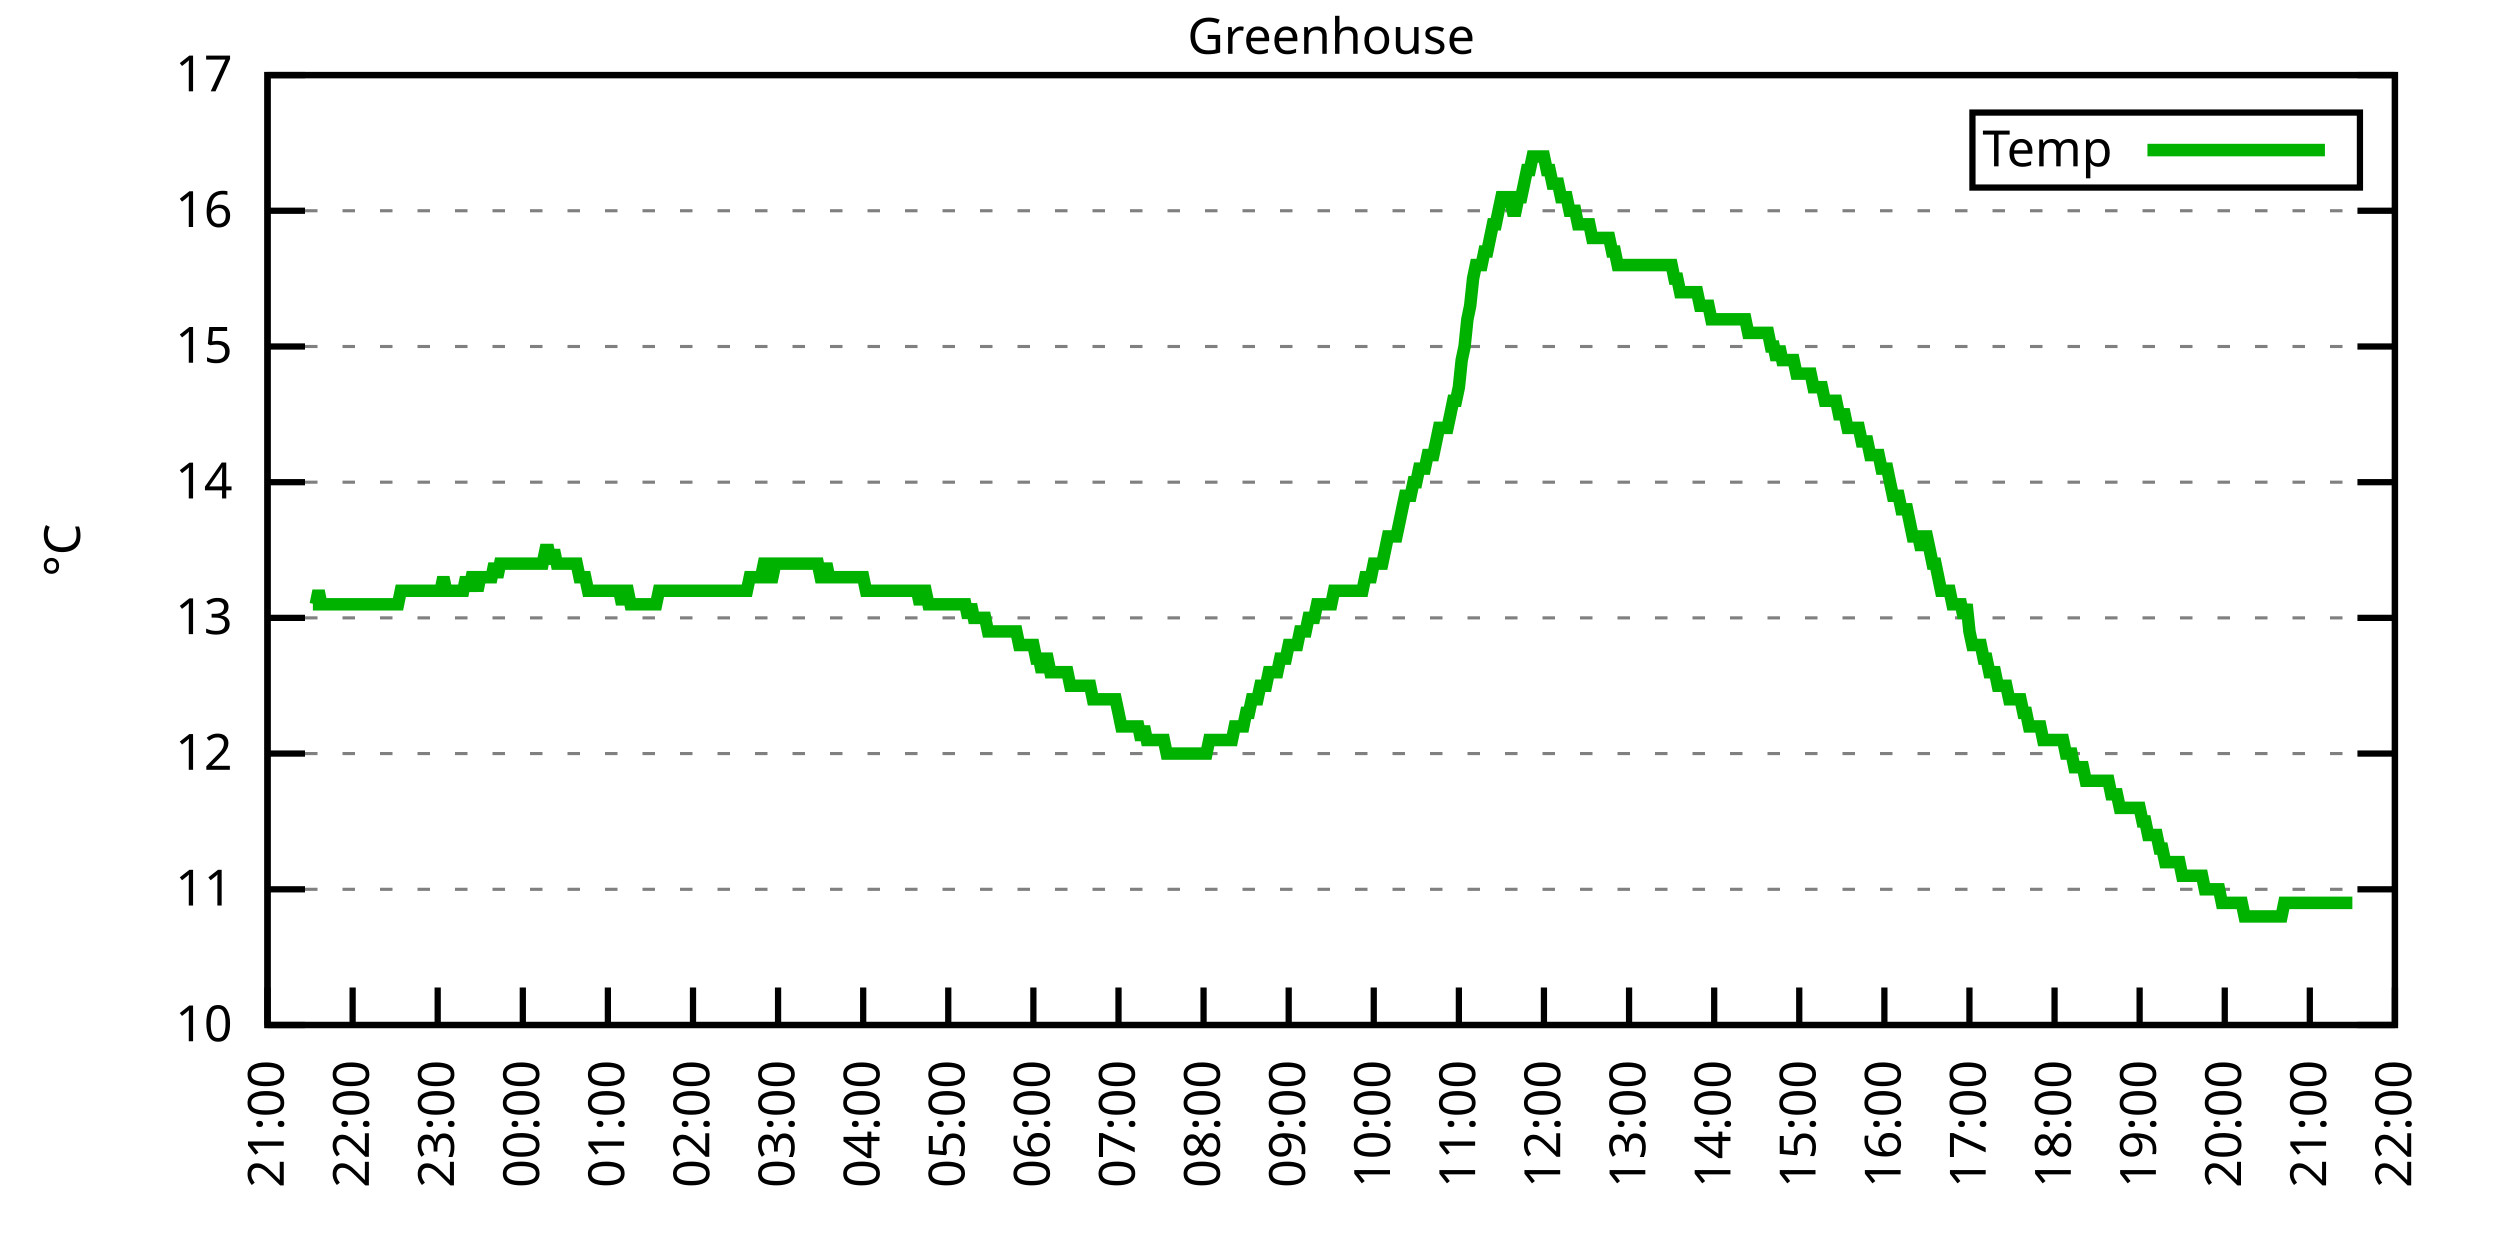
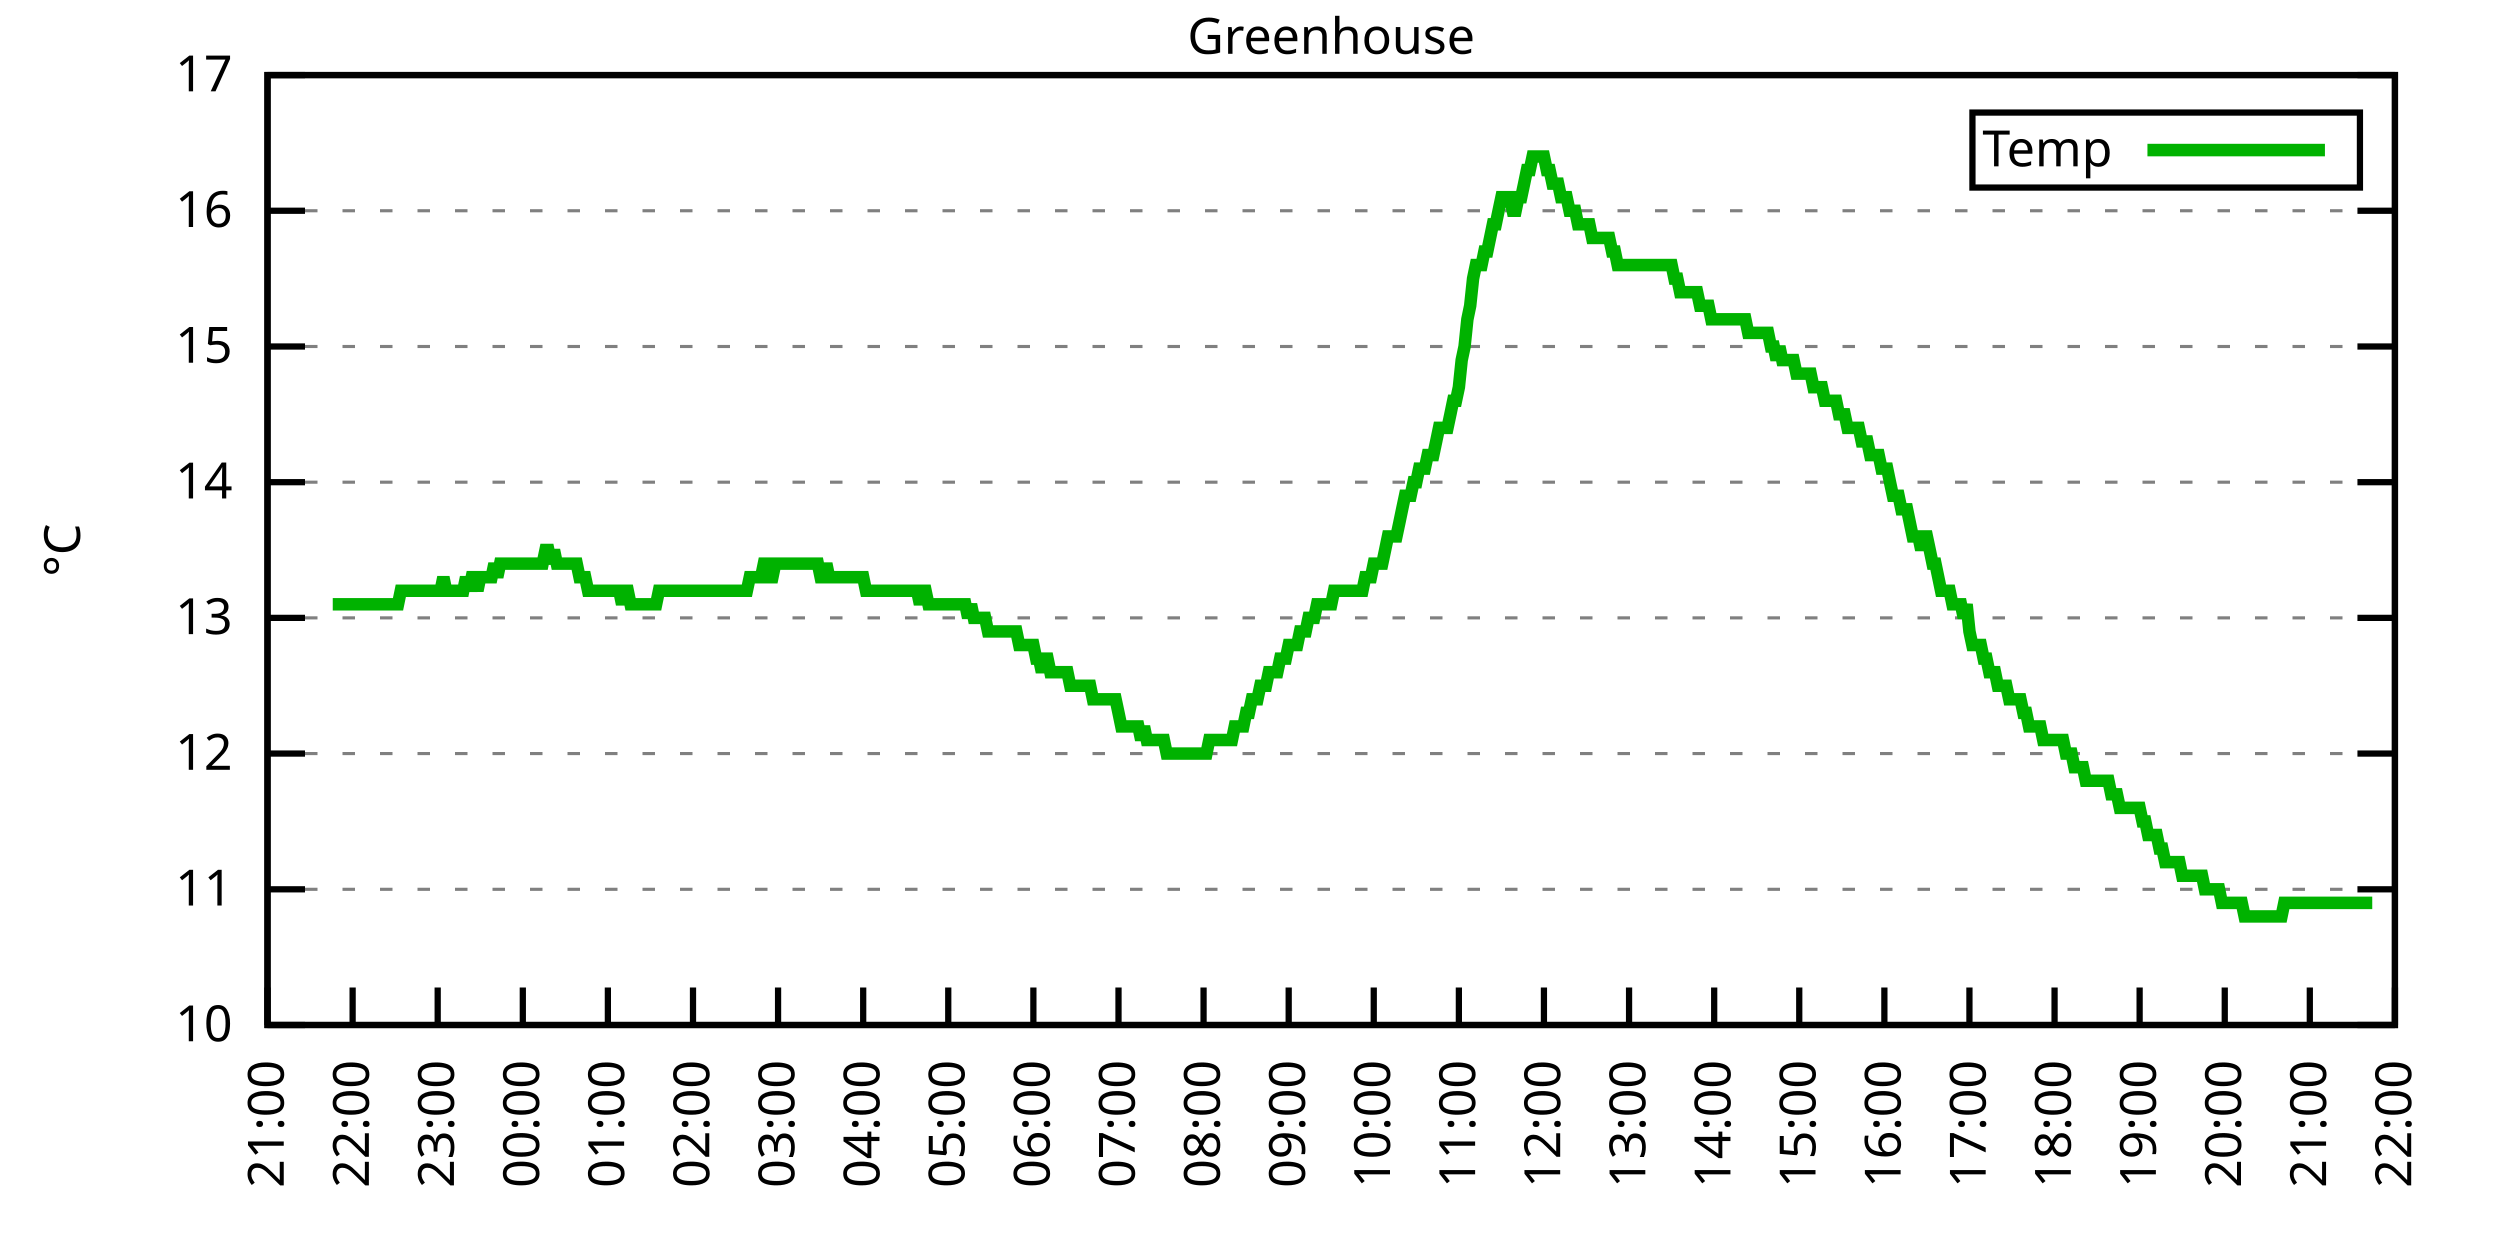
<svg xmlns="http://www.w3.org/2000/svg" xmlns:xlink="http://www.w3.org/1999/xlink" width="400" height="200" viewBox="0 0 400 200">
  <g id="gnuplot_canvas">
    <rect x="0" y="0" width="400" height="200" fill="none" />
    <defs>
      <circle id="gpDot" r="0.5" stroke-width="0.5" stroke="currentColor" />
      <path id="gpPt0" stroke-width="0.333" stroke="currentColor" d="M-1,0 h2 M0,-1 v2" />
      <path id="gpPt1" stroke-width="0.333" stroke="currentColor" d="M-1,-1 L1,1 M1,-1 L-1,1" />
      <path id="gpPt2" stroke-width="0.333" stroke="currentColor" d="M-1,0 L1,0 M0,-1 L0,1 M-1,-1 L1,1 M-1,1 L1,-1" />
      <rect id="gpPt3" stroke-width="0.333" stroke="currentColor" x="-1" y="-1" width="2" height="2" />
      <rect id="gpPt4" stroke-width="0.333" stroke="currentColor" fill="currentColor" x="-1" y="-1" width="2" height="2" />
      <circle id="gpPt5" stroke-width="0.333" stroke="currentColor" cx="0" cy="0" r="1" />
      <use xlink:href="#gpPt5" id="gpPt6" fill="currentColor" stroke="none" />
      <path id="gpPt7" stroke-width="0.333" stroke="currentColor" d="M0,-1.33 L-1.33,0.67 L1.33,0.67 z" />
      <use xlink:href="#gpPt7" id="gpPt8" fill="currentColor" stroke="none" />
      <use xlink:href="#gpPt7" id="gpPt9" stroke="currentColor" transform="rotate(180)" />
      <use xlink:href="#gpPt9" id="gpPt10" fill="currentColor" stroke="none" />
      <use xlink:href="#gpPt3" id="gpPt11" stroke="currentColor" transform="rotate(45)" />
      <use xlink:href="#gpPt11" id="gpPt12" fill="currentColor" stroke="none" />
      <path id="gpPt13" stroke-width="0.333" stroke="currentColor" d="M0,1.330 L1.265,0.411 L0.782,-1.067 L-0.782,-1.076 L-1.265,0.411 z" />
      <use xlink:href="#gpPt13" id="gpPt14" fill="currentColor" stroke="none" />
      <filter id="textbox" filterUnits="objectBoundingBox" x="0" y="0" height="1" width="1">
        <feFlood flood-color="white" flood-opacity="1" result="bgnd" />
        <feComposite in="SourceGraphic" in2="bgnd" operator="atop" />
      </filter>
      <filter id="greybox" filterUnits="objectBoundingBox" x="0" y="0" height="1" width="1">
        <feFlood flood-color="lightgrey" flood-opacity="1" result="grey" />
        <feComposite in="SourceGraphic" in2="grey" operator="atop" />
      </filter>
    </defs>
    <g fill="none" color="white" stroke="currentColor" stroke-width="1.00" stroke-linecap="butt" stroke-linejoin="miter">
</g>
    <g fill="none" color="black" stroke="currentColor" stroke-width="1.00" stroke-linecap="butt" stroke-linejoin="miter">
      <g stroke="none" shape-rendering="crispEdges">
        <polygon fill="rgb(255, 255, 255)" points="42.80,164.00 383.18,164.00 383.18,12.02 42.80,12.02 " />
      </g>
    </g>
    <g fill="none" color="black" stroke="currentColor" stroke-width="1.00" stroke-linecap="butt" stroke-linejoin="miter">
</g>
    <g fill="none" color="black" stroke="black" stroke-width="0.50" stroke-linecap="butt" stroke-linejoin="miter">
</g>
    <g fill="none" color="gray" stroke="currentColor" stroke-width="0.50" stroke-linecap="butt" stroke-linejoin="miter">
      <path stroke="gray" stroke-dasharray="2,4" class="gridline" d="M42.80,164.00 L383.19,164.00  " />
    </g>
    <g fill="none" color="gray" stroke="gray" stroke-width="1.00" stroke-linecap="butt" stroke-linejoin="miter">
</g>
    <g fill="none" color="black" stroke="currentColor" stroke-width="1.00" stroke-linecap="butt" stroke-linejoin="miter">
      <path stroke="black" d="M42.80,164.00 L48.80,164.00 M383.19,164.00 L377.19,164.00  " />
      <g transform="translate(37.20,166.60)" stroke="none" fill="black" font-family="Sans" font-size="8.00" text-anchor="end">
        <text>
          <tspan font-family="Sans"> 10</tspan>
        </text>
      </g>
    </g>
    <g fill="none" color="black" stroke="currentColor" stroke-width="1.00" stroke-linecap="butt" stroke-linejoin="miter">
</g>
    <g fill="none" color="black" stroke="black" stroke-width="0.50" stroke-linecap="butt" stroke-linejoin="miter">
</g>
    <g fill="none" color="gray" stroke="currentColor" stroke-width="0.50" stroke-linecap="butt" stroke-linejoin="miter">
      <path stroke="gray" stroke-dasharray="2,4" class="gridline" d="M42.80,142.29 L383.19,142.29  " />
    </g>
    <g fill="none" color="gray" stroke="gray" stroke-width="1.00" stroke-linecap="butt" stroke-linejoin="miter">
</g>
    <g fill="none" color="black" stroke="currentColor" stroke-width="1.00" stroke-linecap="butt" stroke-linejoin="miter">
      <path stroke="black" d="M42.80,142.29 L48.80,142.29 M383.19,142.29 L377.19,142.29  " />
      <g transform="translate(37.20,144.89)" stroke="none" fill="black" font-family="Sans" font-size="8.00" text-anchor="end">
        <text>
          <tspan font-family="Sans"> 11</tspan>
        </text>
      </g>
    </g>
    <g fill="none" color="black" stroke="currentColor" stroke-width="1.00" stroke-linecap="butt" stroke-linejoin="miter">
</g>
    <g fill="none" color="black" stroke="black" stroke-width="0.50" stroke-linecap="butt" stroke-linejoin="miter">
</g>
    <g fill="none" color="gray" stroke="currentColor" stroke-width="0.50" stroke-linecap="butt" stroke-linejoin="miter">
      <path stroke="gray" stroke-dasharray="2,4" class="gridline" d="M42.80,120.57 L383.19,120.57  " />
    </g>
    <g fill="none" color="gray" stroke="gray" stroke-width="1.00" stroke-linecap="butt" stroke-linejoin="miter">
</g>
    <g fill="none" color="black" stroke="currentColor" stroke-width="1.00" stroke-linecap="butt" stroke-linejoin="miter">
      <path stroke="black" d="M42.80,120.57 L48.80,120.57 M383.19,120.57 L377.19,120.57  " />
      <g transform="translate(37.20,123.17)" stroke="none" fill="black" font-family="Sans" font-size="8.00" text-anchor="end">
        <text>
          <tspan font-family="Sans"> 12</tspan>
        </text>
      </g>
    </g>
    <g fill="none" color="black" stroke="currentColor" stroke-width="1.00" stroke-linecap="butt" stroke-linejoin="miter">
</g>
    <g fill="none" color="black" stroke="black" stroke-width="0.50" stroke-linecap="butt" stroke-linejoin="miter">
</g>
    <g fill="none" color="gray" stroke="currentColor" stroke-width="0.50" stroke-linecap="butt" stroke-linejoin="miter">
      <path stroke="gray" stroke-dasharray="2,4" class="gridline" d="M42.80,98.86 L383.19,98.86  " />
    </g>
    <g fill="none" color="gray" stroke="gray" stroke-width="1.00" stroke-linecap="butt" stroke-linejoin="miter">
</g>
    <g fill="none" color="black" stroke="currentColor" stroke-width="1.00" stroke-linecap="butt" stroke-linejoin="miter">
      <path stroke="black" d="M42.80,98.86 L48.80,98.86 M383.19,98.86 L377.19,98.86  " />
      <g transform="translate(37.20,101.46)" stroke="none" fill="black" font-family="Sans" font-size="8.00" text-anchor="end">
        <text>
          <tspan font-family="Sans"> 13</tspan>
        </text>
      </g>
    </g>
    <g fill="none" color="black" stroke="currentColor" stroke-width="1.00" stroke-linecap="butt" stroke-linejoin="miter">
</g>
    <g fill="none" color="black" stroke="black" stroke-width="0.50" stroke-linecap="butt" stroke-linejoin="miter">
</g>
    <g fill="none" color="gray" stroke="currentColor" stroke-width="0.50" stroke-linecap="butt" stroke-linejoin="miter">
      <path stroke="gray" stroke-dasharray="2,4" class="gridline" d="M42.80,77.15 L383.19,77.15  " />
    </g>
    <g fill="none" color="gray" stroke="gray" stroke-width="1.00" stroke-linecap="butt" stroke-linejoin="miter">
</g>
    <g fill="none" color="black" stroke="currentColor" stroke-width="1.00" stroke-linecap="butt" stroke-linejoin="miter">
      <path stroke="black" d="M42.80,77.15 L48.80,77.15 M383.19,77.15 L377.19,77.15  " />
      <g transform="translate(37.20,79.75)" stroke="none" fill="black" font-family="Sans" font-size="8.00" text-anchor="end">
        <text>
          <tspan font-family="Sans"> 14</tspan>
        </text>
      </g>
    </g>
    <g fill="none" color="black" stroke="currentColor" stroke-width="1.00" stroke-linecap="butt" stroke-linejoin="miter">
</g>
    <g fill="none" color="black" stroke="black" stroke-width="0.50" stroke-linecap="butt" stroke-linejoin="miter">
</g>
    <g fill="none" color="gray" stroke="currentColor" stroke-width="0.50" stroke-linecap="butt" stroke-linejoin="miter">
      <path stroke="gray" stroke-dasharray="2,4" class="gridline" d="M42.80,55.44 L383.19,55.44  " />
    </g>
    <g fill="none" color="gray" stroke="gray" stroke-width="1.00" stroke-linecap="butt" stroke-linejoin="miter">
</g>
    <g fill="none" color="black" stroke="currentColor" stroke-width="1.00" stroke-linecap="butt" stroke-linejoin="miter">
      <path stroke="black" d="M42.80,55.44 L48.80,55.44 M383.19,55.44 L377.19,55.44  " />
      <g transform="translate(37.20,58.04)" stroke="none" fill="black" font-family="Sans" font-size="8.00" text-anchor="end">
        <text>
          <tspan font-family="Sans"> 15</tspan>
        </text>
      </g>
    </g>
    <g fill="none" color="black" stroke="currentColor" stroke-width="1.00" stroke-linecap="butt" stroke-linejoin="miter">
</g>
    <g fill="none" color="black" stroke="black" stroke-width="0.50" stroke-linecap="butt" stroke-linejoin="miter">
</g>
    <g fill="none" color="gray" stroke="currentColor" stroke-width="0.50" stroke-linecap="butt" stroke-linejoin="miter">
      <path stroke="gray" stroke-dasharray="2,4" class="gridline" d="M42.80,33.72 L383.19,33.72  " />
    </g>
    <g fill="none" color="gray" stroke="gray" stroke-width="1.00" stroke-linecap="butt" stroke-linejoin="miter">
</g>
    <g fill="none" color="black" stroke="currentColor" stroke-width="1.00" stroke-linecap="butt" stroke-linejoin="miter">
      <path stroke="black" d="M42.80,33.72 L48.80,33.72 M383.19,33.72 L377.19,33.72  " />
      <g transform="translate(37.20,36.32)" stroke="none" fill="black" font-family="Sans" font-size="8.00" text-anchor="end">
        <text>
          <tspan font-family="Sans"> 16</tspan>
        </text>
      </g>
    </g>
    <g fill="none" color="black" stroke="currentColor" stroke-width="1.00" stroke-linecap="butt" stroke-linejoin="miter">
</g>
    <g fill="none" color="black" stroke="black" stroke-width="0.50" stroke-linecap="butt" stroke-linejoin="miter">
</g>
    <g fill="none" color="gray" stroke="currentColor" stroke-width="0.50" stroke-linecap="butt" stroke-linejoin="miter">
      <path stroke="gray" stroke-dasharray="2,4" class="gridline" d="M42.80,12.01 L383.19,12.01  " />
    </g>
    <g fill="none" color="gray" stroke="gray" stroke-width="1.00" stroke-linecap="butt" stroke-linejoin="miter">
</g>
    <g fill="none" color="black" stroke="currentColor" stroke-width="1.00" stroke-linecap="butt" stroke-linejoin="miter">
      <path stroke="black" d="M42.80,12.01 L48.80,12.01 M383.19,12.01 L377.19,12.01  " />
      <g transform="translate(37.20,14.61)" stroke="none" fill="black" font-family="Sans" font-size="8.00" text-anchor="end">
        <text>
          <tspan font-family="Sans"> 17</tspan>
        </text>
      </g>
    </g>
    <g fill="none" color="black" stroke="currentColor" stroke-width="1.00" stroke-linecap="butt" stroke-linejoin="miter">
      <path stroke="black" d="M42.80,164.00 L42.80,158.00  " />
      <g transform="translate(45.40,169.60) rotate(270.00)" stroke="none" fill="black" font-family="Sans" font-size="8.00" text-anchor="end">
        <text>
          <tspan font-family="Sans">21:00</tspan>
        </text>
      </g>
    </g>
    <g fill="none" color="black" stroke="currentColor" stroke-width="1.00" stroke-linecap="butt" stroke-linejoin="miter">
      <path stroke="black" d="M56.42,164.00 L56.42,158.00  " />
      <g transform="translate(59.02,169.60) rotate(270.00)" stroke="none" fill="black" font-family="Sans" font-size="8.00" text-anchor="end">
        <text>
          <tspan font-family="Sans">22:00</tspan>
        </text>
      </g>
    </g>
    <g fill="none" color="black" stroke="currentColor" stroke-width="1.00" stroke-linecap="butt" stroke-linejoin="miter">
      <path stroke="black" d="M70.03,164.00 L70.03,158.00  " />
      <g transform="translate(72.63,169.60) rotate(270.00)" stroke="none" fill="black" font-family="Sans" font-size="8.00" text-anchor="end">
        <text>
          <tspan font-family="Sans">23:00</tspan>
        </text>
      </g>
    </g>
    <g fill="none" color="black" stroke="currentColor" stroke-width="1.00" stroke-linecap="butt" stroke-linejoin="miter">
      <path stroke="black" d="M83.65,164.00 L83.65,158.00  " />
      <g transform="translate(86.25,169.60) rotate(270.00)" stroke="none" fill="black" font-family="Sans" font-size="8.00" text-anchor="end">
        <text>
          <tspan font-family="Sans">00:00</tspan>
        </text>
      </g>
    </g>
    <g fill="none" color="black" stroke="currentColor" stroke-width="1.00" stroke-linecap="butt" stroke-linejoin="miter">
      <path stroke="black" d="M97.26,164.00 L97.26,158.00  " />
      <g transform="translate(99.86,169.60) rotate(270.00)" stroke="none" fill="black" font-family="Sans" font-size="8.00" text-anchor="end">
        <text>
          <tspan font-family="Sans">01:00</tspan>
        </text>
      </g>
    </g>
    <g fill="none" color="black" stroke="currentColor" stroke-width="1.00" stroke-linecap="butt" stroke-linejoin="miter">
      <path stroke="black" d="M110.88,164.00 L110.88,158.00  " />
      <g transform="translate(113.48,169.60) rotate(270.00)" stroke="none" fill="black" font-family="Sans" font-size="8.00" text-anchor="end">
        <text>
          <tspan font-family="Sans">02:00</tspan>
        </text>
      </g>
    </g>
    <g fill="none" color="black" stroke="currentColor" stroke-width="1.00" stroke-linecap="butt" stroke-linejoin="miter">
      <path stroke="black" d="M124.49,164.00 L124.49,158.00  " />
      <g transform="translate(127.09,169.60) rotate(270.00)" stroke="none" fill="black" font-family="Sans" font-size="8.00" text-anchor="end">
        <text>
          <tspan font-family="Sans">03:00</tspan>
        </text>
      </g>
    </g>
    <g fill="none" color="black" stroke="currentColor" stroke-width="1.00" stroke-linecap="butt" stroke-linejoin="miter">
      <path stroke="black" d="M138.11,164.00 L138.11,158.00  " />
      <g transform="translate(140.71,169.60) rotate(270.00)" stroke="none" fill="black" font-family="Sans" font-size="8.00" text-anchor="end">
        <text>
          <tspan font-family="Sans">04:00</tspan>
        </text>
      </g>
    </g>
    <g fill="none" color="black" stroke="currentColor" stroke-width="1.00" stroke-linecap="butt" stroke-linejoin="miter">
      <path stroke="black" d="M151.72,164.00 L151.72,158.00  " />
      <g transform="translate(154.32,169.60) rotate(270.00)" stroke="none" fill="black" font-family="Sans" font-size="8.00" text-anchor="end">
        <text>
          <tspan font-family="Sans">05:00</tspan>
        </text>
      </g>
    </g>
    <g fill="none" color="black" stroke="currentColor" stroke-width="1.00" stroke-linecap="butt" stroke-linejoin="miter">
      <path stroke="black" d="M165.34,164.00 L165.34,158.00  " />
      <g transform="translate(167.94,169.60) rotate(270.00)" stroke="none" fill="black" font-family="Sans" font-size="8.00" text-anchor="end">
        <text>
          <tspan font-family="Sans">06:00</tspan>
        </text>
      </g>
    </g>
    <g fill="none" color="black" stroke="currentColor" stroke-width="1.00" stroke-linecap="butt" stroke-linejoin="miter">
      <path stroke="black" d="M178.96,164.00 L178.96,158.00  " />
      <g transform="translate(181.56,169.60) rotate(270.00)" stroke="none" fill="black" font-family="Sans" font-size="8.00" text-anchor="end">
        <text>
          <tspan font-family="Sans">07:00</tspan>
        </text>
      </g>
    </g>
    <g fill="none" color="black" stroke="currentColor" stroke-width="1.00" stroke-linecap="butt" stroke-linejoin="miter">
      <path stroke="black" d="M192.57,164.00 L192.57,158.00  " />
      <g transform="translate(195.17,169.60) rotate(270.00)" stroke="none" fill="black" font-family="Sans" font-size="8.00" text-anchor="end">
        <text>
          <tspan font-family="Sans">08:00</tspan>
        </text>
      </g>
    </g>
    <g fill="none" color="black" stroke="currentColor" stroke-width="1.00" stroke-linecap="butt" stroke-linejoin="miter">
      <path stroke="black" d="M206.19,164.00 L206.19,158.00  " />
      <g transform="translate(208.79,169.60) rotate(270.00)" stroke="none" fill="black" font-family="Sans" font-size="8.00" text-anchor="end">
        <text>
          <tspan font-family="Sans">09:00</tspan>
        </text>
      </g>
    </g>
    <g fill="none" color="black" stroke="currentColor" stroke-width="1.00" stroke-linecap="butt" stroke-linejoin="miter">
      <path stroke="black" d="M219.80,164.00 L219.80,158.00  " />
      <g transform="translate(222.40,169.60) rotate(270.00)" stroke="none" fill="black" font-family="Sans" font-size="8.00" text-anchor="end">
        <text>
          <tspan font-family="Sans">10:00</tspan>
        </text>
      </g>
    </g>
    <g fill="none" color="black" stroke="currentColor" stroke-width="1.00" stroke-linecap="butt" stroke-linejoin="miter">
      <path stroke="black" d="M233.42,164.00 L233.42,158.00  " />
      <g transform="translate(236.02,169.60) rotate(270.00)" stroke="none" fill="black" font-family="Sans" font-size="8.00" text-anchor="end">
        <text>
          <tspan font-family="Sans">11:00</tspan>
        </text>
      </g>
    </g>
    <g fill="none" color="black" stroke="currentColor" stroke-width="1.00" stroke-linecap="butt" stroke-linejoin="miter">
      <path stroke="black" d="M247.03,164.00 L247.03,158.00  " />
      <g transform="translate(249.63,169.60) rotate(270.00)" stroke="none" fill="black" font-family="Sans" font-size="8.00" text-anchor="end">
        <text>
          <tspan font-family="Sans">12:00</tspan>
        </text>
      </g>
    </g>
    <g fill="none" color="black" stroke="currentColor" stroke-width="1.00" stroke-linecap="butt" stroke-linejoin="miter">
      <path stroke="black" d="M260.65,164.00 L260.65,158.00  " />
      <g transform="translate(263.25,169.60) rotate(270.00)" stroke="none" fill="black" font-family="Sans" font-size="8.00" text-anchor="end">
        <text>
          <tspan font-family="Sans">13:00</tspan>
        </text>
      </g>
    </g>
    <g fill="none" color="black" stroke="currentColor" stroke-width="1.00" stroke-linecap="butt" stroke-linejoin="miter">
      <path stroke="black" d="M274.27,164.00 L274.27,158.00  " />
      <g transform="translate(276.87,169.60) rotate(270.00)" stroke="none" fill="black" font-family="Sans" font-size="8.00" text-anchor="end">
        <text>
          <tspan font-family="Sans">14:00</tspan>
        </text>
      </g>
    </g>
    <g fill="none" color="black" stroke="currentColor" stroke-width="1.00" stroke-linecap="butt" stroke-linejoin="miter">
      <path stroke="black" d="M287.88,164.00 L287.88,158.00  " />
      <g transform="translate(290.48,169.60) rotate(270.00)" stroke="none" fill="black" font-family="Sans" font-size="8.00" text-anchor="end">
        <text>
          <tspan font-family="Sans">15:00</tspan>
        </text>
      </g>
    </g>
    <g fill="none" color="black" stroke="currentColor" stroke-width="1.00" stroke-linecap="butt" stroke-linejoin="miter">
      <path stroke="black" d="M301.50,164.00 L301.50,158.00  " />
      <g transform="translate(304.10,169.60) rotate(270.00)" stroke="none" fill="black" font-family="Sans" font-size="8.00" text-anchor="end">
        <text>
          <tspan font-family="Sans">16:00</tspan>
        </text>
      </g>
    </g>
    <g fill="none" color="black" stroke="currentColor" stroke-width="1.00" stroke-linecap="butt" stroke-linejoin="miter">
      <path stroke="black" d="M315.11,164.00 L315.11,158.00  " />
      <g transform="translate(317.71,169.60) rotate(270.00)" stroke="none" fill="black" font-family="Sans" font-size="8.00" text-anchor="end">
        <text>
          <tspan font-family="Sans">17:00</tspan>
        </text>
      </g>
    </g>
    <g fill="none" color="black" stroke="currentColor" stroke-width="1.00" stroke-linecap="butt" stroke-linejoin="miter">
      <path stroke="black" d="M328.73,164.00 L328.73,158.00  " />
      <g transform="translate(331.33,169.60) rotate(270.00)" stroke="none" fill="black" font-family="Sans" font-size="8.00" text-anchor="end">
        <text>
          <tspan font-family="Sans">18:00</tspan>
        </text>
      </g>
    </g>
    <g fill="none" color="black" stroke="currentColor" stroke-width="1.00" stroke-linecap="butt" stroke-linejoin="miter">
      <path stroke="black" d="M342.34,164.00 L342.34,158.00  " />
      <g transform="translate(344.94,169.60) rotate(270.00)" stroke="none" fill="black" font-family="Sans" font-size="8.00" text-anchor="end">
        <text>
          <tspan font-family="Sans">19:00</tspan>
        </text>
      </g>
    </g>
    <g fill="none" color="black" stroke="currentColor" stroke-width="1.00" stroke-linecap="butt" stroke-linejoin="miter">
      <path stroke="black" d="M355.96,164.00 L355.96,158.00  " />
      <g transform="translate(358.56,169.60) rotate(270.00)" stroke="none" fill="black" font-family="Sans" font-size="8.00" text-anchor="end">
        <text>
          <tspan font-family="Sans">20:00</tspan>
        </text>
      </g>
    </g>
    <g fill="none" color="black" stroke="currentColor" stroke-width="1.00" stroke-linecap="butt" stroke-linejoin="miter">
      <path stroke="black" d="M369.57,164.00 L369.57,158.00  " />
      <g transform="translate(372.17,169.60) rotate(270.00)" stroke="none" fill="black" font-family="Sans" font-size="8.00" text-anchor="end">
        <text>
          <tspan font-family="Sans">21:00</tspan>
        </text>
      </g>
    </g>
    <g fill="none" color="black" stroke="currentColor" stroke-width="1.00" stroke-linecap="butt" stroke-linejoin="miter">
      <path stroke="black" d="M383.19,164.00 L383.19,158.00  " />
      <g transform="translate(385.79,169.60) rotate(270.00)" stroke="none" fill="black" font-family="Sans" font-size="8.00" text-anchor="end">
        <text>
          <tspan font-family="Sans">22:00</tspan>
        </text>
      </g>
    </g>
    <g fill="none" color="black" stroke="currentColor" stroke-width="1.00" stroke-linecap="butt" stroke-linejoin="miter">
</g>
    <g fill="none" color="black" stroke="currentColor" stroke-width="1.00" stroke-linecap="butt" stroke-linejoin="miter">
      <path stroke="black" d="M42.80,12.01 L42.80,164.00 L383.19,164.00 L383.19,12.01 L42.80,12.01 Z  " />
    </g>
    <g fill="none" color="black" stroke="currentColor" stroke-width="1.00" stroke-linecap="butt" stroke-linejoin="miter">
</g>
    <g fill="none" color="black" stroke="currentColor" stroke-width="1.00" stroke-linecap="butt" stroke-linejoin="miter">
      <path stroke="black" d="M315.59,30.01 L315.59,18.01 L377.59,18.01 L377.59,30.01 L315.59,30.01 Z  " />
    </g>
    <g id="Greenhouse_plot_1">
      <g fill="none" color="white" stroke="black" stroke-width="2.00" stroke-linecap="butt" stroke-linejoin="miter">
</g>
      <g fill="none" color="black" stroke="currentColor" stroke-width="2.00" stroke-linecap="butt" stroke-linejoin="miter">
        <g transform="translate(337.99,26.61)" stroke="none" fill="black" font-family="Sans" font-size="8.00" text-anchor="end">
          <text>
            <tspan font-family="Sans">Temp</tspan>
          </text>
        </g>
      </g>
      <g fill="none" color="black" stroke="currentColor" stroke-width="2.00" stroke-linecap="butt" stroke-linejoin="miter">
-         <path stroke="rgb(  0, 178,   0)" d="M343.59,24.01 L371.99,24.01 M50.06,96.69 L50.52,96.69 L50.97,94.52 L51.42,96.69 L51.88,96.69 L52.33,96.69   L52.78,96.69 L53.24,96.69 L53.69,96.69 L54.15,96.69 L54.60,96.69 L55.05,96.69 L55.51,96.69 L55.96,96.69   L56.42,96.69 L56.87,96.69 L57.32,96.69 L57.78,96.69 L58.23,96.69 L58.68,96.69 L59.14,96.69 L59.59,96.69   L60.05,96.69 L60.50,96.69 L60.95,96.69 L61.41,96.69 L61.86,96.69 L62.32,96.69 L62.77,96.69 L63.22,96.69   L63.68,96.69 L64.13,94.52 L64.58,94.52 L65.04,94.52 L65.49,94.52 L65.95,94.52 L66.40,94.52 L66.85,94.52   L67.31,94.52 L67.76,94.52 L68.22,94.52 L68.67,94.52 L69.12,94.52 L69.58,94.52 L70.03,94.52 L70.49,94.52   L70.94,92.35 L71.39,94.52 L71.85,94.52 L72.30,94.52 L72.75,94.52 L73.21,94.52 L73.66,94.52 L74.12,94.52   L74.57,92.35 L75.02,94.52 L75.48,92.35 L75.93,92.35 L76.39,94.52 L76.84,92.35 L77.29,92.35 L77.75,92.35   L78.20,92.35 L78.65,92.35 L79.11,90.18 L79.56,92.35 L80.02,90.18 L80.47,90.18 L80.92,90.18 L81.38,90.18   L81.83,90.18 L82.29,90.18 L82.74,90.18 L83.19,90.18 L83.65,90.18 L84.10,90.18 L84.55,90.18 L85.01,90.18   L85.46,90.18 L85.92,90.18 L86.37,90.18 L86.82,90.18 L87.28,88.00 L87.73,88.00 L88.19,90.18 L88.64,88.00   L89.09,90.18 L89.55,90.18 L90.00,90.18 L90.45,90.18 L90.91,90.18 L91.36,90.18 L91.82,90.18 L92.27,90.18   L92.72,92.35 L93.18,92.35 L93.63,92.35 L94.09,94.52 L94.54,94.52 L94.99,94.52 L95.45,94.52 L95.90,94.52   L96.35,94.52 L96.81,94.52 L97.26,94.52 L97.72,94.52 L98.17,94.52 L98.62,94.52 L99.08,94.52 L99.53,96.69   L99.99,94.52 L100.44,94.52 L100.89,96.69 L101.35,96.69 L101.80,96.69 L102.25,96.69 L102.71,96.69 L103.16,96.69   L103.62,96.69 L104.07,96.69 L104.52,96.69 L104.98,96.69 L105.43,94.52 L105.89,94.52 L106.34,94.52 L106.79,94.52   L107.25,94.52 L107.70,94.52 L108.15,94.52 L108.61,94.52 L109.06,94.52 L109.52,94.52 L109.97,94.52 L110.42,94.52   L110.88,94.52 L111.33,94.52 L111.79,94.52 L112.24,94.52 L112.69,94.52 L113.15,94.52 L113.60,94.52 L114.05,94.52   L114.51,94.52 L114.96,94.52 L115.42,94.52 L115.87,94.52 L116.32,94.52 L116.78,94.52 L117.23,94.52 L117.69,94.52   L118.14,94.52 L118.59,94.52 L119.05,94.52 L119.50,94.52 L119.96,92.35 L120.41,92.35 L120.86,92.35 L121.32,92.35   L121.77,92.35 L122.22,90.18 L122.68,90.18 L123.13,92.35 L123.59,92.35 L124.04,90.18 L124.49,90.18 L124.95,90.18   L125.40,90.18 L125.86,90.18 L126.31,90.18 L126.76,90.18 L127.22,90.18 L127.67,90.18 L128.12,90.18 L128.58,90.18   L129.03,90.18 L129.49,90.18 L129.94,90.18 L130.39,90.18 L130.85,90.18 L131.30,92.35 L131.76,92.35 L132.21,90.18   L132.66,92.35 L133.12,92.35 L133.57,92.35 L134.02,92.35 L134.48,92.35 L134.93,92.35 L135.39,92.35 L135.84,92.35   L136.29,92.35 L136.75,92.35 L137.20,92.35 L137.66,92.35 L138.11,92.35 L138.56,94.52 L139.02,94.52 L139.47,94.52   L139.92,94.52 L140.38,94.52 L140.83,94.52 L141.29,94.52 L141.74,94.52 L142.19,94.52 L142.65,94.52 L143.10,94.52   L143.56,94.52 L144.01,94.52 L144.46,94.52 L144.92,94.52 L145.37,94.52 L145.82,94.52 L146.28,94.52 L146.73,94.52   L147.19,96.69 L147.64,94.52 L148.09,94.52 L148.55,96.69 L149.00,96.69 L149.46,96.69 L149.91,96.69 L150.36,96.69   L150.82,96.69 L151.27,96.69 L151.72,96.69 L152.18,96.69 L152.63,96.69 L153.09,96.69 L153.54,96.69 L153.99,96.69   L154.45,96.69 L154.90,98.86 L155.36,96.69 L155.81,98.86 L156.26,98.86 L156.72,98.86 L157.17,98.86 L157.62,98.86   L158.08,101.03 L158.53,101.03 L158.99,101.03 L159.44,101.03 L159.89,101.03 L160.35,101.03 L160.80,101.03 L161.26,101.03   L161.71,101.03 L162.16,101.03 L162.62,101.03 L163.07,103.20 L163.52,103.20 L163.98,103.20 L164.43,103.20 L164.89,103.20   L165.34,103.20 L165.79,105.38 L166.25,105.38 L166.70,107.55 L167.16,105.38 L167.61,105.38 L168.06,107.55 L168.52,107.55   L168.97,107.55 L169.43,107.55 L169.88,107.55 L170.33,107.55 L170.79,107.55 L171.24,109.72 L171.69,109.72 L172.15,109.72   L172.60,109.72 L173.06,109.72 L173.51,109.72 L173.96,109.72 L174.42,109.72 L174.87,111.89 L175.33,111.89 L175.78,111.89   L176.23,111.89 L176.69,111.89 L177.14,111.89 L177.59,111.89 L178.05,111.89 L178.50,111.89 L178.96,114.06 L179.41,116.23   L179.86,116.23 L180.32,116.23 L180.77,116.23 L181.23,116.23 L181.68,116.23 L182.13,116.23 L182.59,118.40 L183.04,116.23   L183.49,118.40 L183.95,118.40 L184.40,118.40 L184.86,118.40 L185.31,118.40 L185.76,118.40 L186.22,118.40 L186.67,120.57   L187.13,120.57 L187.58,120.57 L188.03,120.57 L188.49,120.57 L188.94,120.57 L189.39,120.57 L189.85,120.57 L190.30,120.57   L190.76,120.57 L191.21,120.57 L191.66,120.57 L192.12,120.57 L192.57,120.57 L193.03,120.57 L193.48,118.40 L193.93,118.40   L194.39,118.40 L194.84,118.40 L195.29,118.40 L195.75,118.40 L196.20,118.40 L196.66,118.40 L197.11,118.40 L197.56,116.23   L198.02,116.23 L198.47,116.23 L198.93,116.23 L199.38,114.06 L199.83,114.06 L200.29,111.89 L200.74,111.89 L201.19,111.89   L201.65,109.72 L202.10,109.72 L202.56,109.72 L203.01,107.55 L203.46,107.55 L203.92,107.55 L204.37,107.55 L204.83,105.38   L205.28,105.38 L205.73,105.38 L206.19,103.20 L206.64,103.20 L207.09,103.20 L207.55,103.20 L208.00,101.03 L208.46,101.03   L208.91,101.03 L209.36,98.86 L209.82,98.86 L210.27,98.86 L210.73,96.69 L211.18,96.69 L211.63,96.69 L212.09,96.69   L212.54,96.69 L213.00,96.69 L213.45,94.52 L213.90,94.52 L214.36,94.52 L214.81,94.52 L215.26,94.52 L215.72,94.52   L216.17,94.52 L216.63,94.52 L217.08,94.52 L217.53,94.52 L217.99,94.52 L218.44,92.35 L218.90,92.35 L219.35,92.35   L219.80,90.18 L220.26,90.18 L220.71,90.18 L221.16,90.18 L221.62,88.00 L222.07,85.83 L222.53,85.83 L222.98,85.83   L223.43,85.83 L223.89,83.66 L224.34,81.49 L224.80,79.32 L225.25,79.32 L225.70,79.32 L226.16,77.15 L226.61,77.15   L227.06,74.98 L227.52,74.98 L227.97,74.98 L228.43,72.81 L228.88,72.81 L229.33,72.81 L229.79,70.63 L230.24,68.46   L230.70,68.46 L231.15,68.46 L231.60,68.46 L232.06,66.29 L232.51,64.12 L232.96,64.12 L233.42,61.95 L233.87,57.61   L234.33,55.44 L234.78,51.09 L235.23,48.92 L235.69,44.58 L236.14,42.41 L236.60,42.41 L237.05,42.41 L237.50,40.24   L237.96,40.24 L238.41,38.07 L238.86,35.89 L239.32,35.89 L239.77,33.72 L240.23,31.55 L240.68,31.55 L241.13,31.55   L241.59,31.55 L242.04,33.72 L242.50,33.72 L242.95,31.55 L243.40,31.55 L243.86,29.38 L244.31,27.21 L244.76,27.21   L245.22,25.04 L245.67,25.04 L246.13,25.04 L246.58,25.04 L247.03,25.04 L247.49,27.21 L247.94,27.21 L248.40,29.38   L248.85,29.38 L249.30,29.38 L249.76,31.55 L250.21,31.55 L250.66,31.55 L251.12,33.72 L251.57,33.72 L252.03,33.72   L252.48,35.89 L252.93,35.89 L253.39,35.89 L253.84,35.89 L254.30,35.89 L254.75,38.07 L255.20,38.07 L255.66,38.07   L256.11,38.07 L256.56,38.07 L257.02,38.07 L257.47,38.07 L257.93,40.24 L258.38,40.24 L258.83,42.41 L259.29,42.41   L259.74,42.41 L260.20,42.41 L260.65,42.41 L261.10,42.41 L261.56,42.41 L262.01,42.41 L262.47,42.41 L262.92,42.41   L263.37,42.41 L263.83,42.41 L264.28,42.41 L264.73,42.41 L265.19,42.41 L265.64,42.41 L266.10,42.41 L266.55,42.41   L267.00,42.41 L267.46,42.41 L267.91,44.58 L268.37,44.58 L268.82,46.75 L269.27,46.75 L269.73,46.75 L270.18,46.75   L270.63,46.75 L271.09,46.75 L271.54,46.75 L272.00,48.92 L272.45,48.92 L272.90,48.92 L273.36,48.92 L273.81,51.09   L274.27,51.09 L274.72,51.09 L275.17,51.09 L275.63,51.09 L276.08,51.09 L276.53,51.09 L276.99,51.09 L277.44,51.09   L277.90,51.09 L278.35,51.09 L278.80,51.09 L279.26,51.09 L279.71,53.26 L280.17,53.26 L280.62,53.26 L281.07,53.26   L281.53,53.26 L281.98,53.26 L282.43,53.26 L282.89,53.26 L283.34,55.44 L283.80,55.44 L284.25,57.61 L284.70,55.44   L285.16,57.61 L285.61,57.61 L286.07,57.61 L286.52,57.61 L286.97,57.61 L287.43,59.78 L287.88,59.78 L288.33,59.78   L288.79,59.78 L289.24,59.78 L289.70,59.78 L290.15,61.95 L290.60,61.95 L291.06,61.95 L291.51,61.95 L291.97,64.12   L292.42,64.12 L292.87,64.12 L293.33,64.12 L293.78,64.12 L294.23,66.29 L294.69,66.29 L295.14,66.29 L295.60,68.46   L296.05,68.46 L296.50,68.46 L296.96,68.46 L297.41,68.46 L297.87,70.63 L298.32,70.63 L298.77,70.63 L299.23,72.81   L299.68,72.81 L300.13,72.81 L300.59,72.81 L301.04,74.98 L301.50,74.98 L301.95,74.98 L302.40,77.15 L302.86,79.32   L303.31,79.32 L303.77,79.32 L304.22,81.49 L304.67,81.49 L305.13,81.49 L305.58,83.66 L306.03,85.83 L306.49,85.83   L306.94,85.83 L307.40,88.00 L307.85,85.83 L308.30,85.83 L308.76,88.00 L309.21,90.18 L309.67,90.18 L310.12,92.35   L310.57,94.52 L311.03,94.52 L311.48,94.52 L311.94,94.52 L312.39,96.69 L312.84,96.69 L313.30,96.69 L313.75,96.69   L314.20,98.86 L314.66,96.69 L315.11,101.03 L315.57,103.20 L316.02,103.20 L316.47,103.20 L316.93,103.20 L317.38,105.38   L317.84,105.38 L318.29,107.55 L318.74,107.55 L319.20,107.55 L319.65,109.72 L320.10,109.72 L320.56,109.72 L321.01,109.72   L321.47,111.89 L321.92,111.89 L322.37,111.89 L322.83,111.89 L323.28,111.89 L323.74,114.06 L324.19,114.06 L324.64,116.23   L325.10,116.23 L325.55,116.23 L326.00,116.23 L326.46,116.23 L326.91,118.40 L327.37,118.40 L327.82,118.40 L328.27,118.40   L328.73,118.40 L329.18,118.40 L329.64,118.40 L330.09,118.40 L330.54,120.57 L331.00,120.57 L331.45,120.57 L331.90,122.75   L332.36,122.75 L332.81,122.75 L333.27,122.75 L333.72,124.92 L334.17,124.92 L334.63,124.92 L335.08,124.92 L335.54,124.92   L335.99,124.92 L336.44,124.92 L336.90,124.92 L337.35,124.92 L337.80,127.09 L338.26,127.09 L338.71,127.09 L339.17,129.26   L339.62,129.26 L340.07,129.26 L340.53,129.26 L340.98,129.26 L341.44,129.26 L341.89,129.26 L342.34,129.26 L342.80,131.43   L343.25,131.43 L343.70,133.60 L344.16,133.60 L344.61,133.60 L345.07,133.60 L345.52,135.77 L345.97,135.77 L346.43,137.94   L346.88,137.94 L347.34,137.94 L347.79,137.94 L348.24,137.94 L348.70,137.94 L349.15,140.12 L349.60,140.12 L350.06,140.12   L350.51,140.12 L350.97,140.12 L351.42,140.12 L351.87,140.12 L352.33,140.12 L352.78,142.29 L353.24,142.29 L353.69,142.29   L354.14,142.29 L354.60,142.29 L355.05,142.29 L355.50,144.46 L355.96,144.46 L356.41,144.46 L356.87,144.46 L357.32,144.46   L357.77,144.46 L358.23,144.46 L358.68,144.46 L359.14,146.63 L359.59,146.63 L360.04,146.63 L360.50,146.63 L360.95,146.63   L361.41,146.63 L361.86,146.63 L362.31,146.63 L362.77,146.63 L363.22,146.63 L363.67,146.63 L364.13,146.63 L364.58,146.63   L365.04,146.63 L365.49,144.46 L365.94,144.46 L366.40,144.46 L366.85,144.46 L367.31,144.46 L367.76,144.46 L368.21,144.46   L368.67,144.46 L369.12,144.46 L369.57,144.46 L370.03,144.46 L370.48,144.46 L370.94,144.46 L371.39,144.46 L371.84,144.46   L372.30,144.46 L372.75,144.46 L373.21,144.46 L373.66,144.46 L374.11,144.46 L374.57,144.46 L375.02,144.46 L375.47,144.46   L375.93,144.46 L376.38,144.46  " />
+         <path stroke="rgb(  0, 178,   0)" d="M343.59,24.01 L371.99,24.01 M53.24,96.69 L53.69,96.69 L54.15,96.69 L54.60,96.69 L55.05,96.69 L55.51,96.69   L55.96,96.69 L56.42,96.69 L56.87,96.69 L57.32,96.69 L57.78,96.69 L58.23,96.69 L58.68,96.69 L59.14,96.69   L59.59,96.69 L60.05,96.69 L60.50,96.69 L60.95,96.69 L61.41,96.69 L61.86,96.69 L62.32,96.69 L62.77,96.69   L63.22,96.69 L63.68,96.69 L64.13,94.52 L64.58,94.52 L65.04,94.52 L65.49,94.52 L65.95,94.52 L66.40,94.52   L66.85,94.52 L67.31,94.52 L67.76,94.52 L68.22,94.52 L68.67,94.52 L69.12,94.52 L69.58,94.52 L70.03,94.52   L70.49,94.52 L70.94,92.35 L71.39,94.52 L71.85,94.52 L72.30,94.52 L72.75,94.52 L73.21,94.52 L73.66,94.52   L74.12,94.52 L74.57,92.35 L75.02,94.52 L75.48,92.35 L75.93,92.35 L76.39,94.52 L76.84,92.35 L77.29,92.35   L77.75,92.35 L78.20,92.35 L78.65,92.35 L79.11,90.18 L79.56,92.35 L80.02,90.18 L80.47,90.18 L80.92,90.18   L81.38,90.18 L81.83,90.18 L82.29,90.18 L82.74,90.18 L83.19,90.18 L83.65,90.18 L84.10,90.18 L84.55,90.18   L85.01,90.18 L85.46,90.18 L85.92,90.18 L86.37,90.18 L86.82,90.18 L87.28,88.00 L87.73,88.00 L88.19,90.18   L88.64,88.00 L89.09,90.18 L89.55,90.18 L90.00,90.18 L90.45,90.18 L90.91,90.18 L91.36,90.18 L91.82,90.18   L92.27,90.18 L92.72,92.35 L93.18,92.35 L93.63,92.35 L94.09,94.52 L94.54,94.52 L94.99,94.52 L95.45,94.52   L95.90,94.52 L96.35,94.52 L96.81,94.52 L97.26,94.52 L97.72,94.52 L98.17,94.52 L98.62,94.52 L99.08,94.52   L99.53,96.69 L99.99,94.52 L100.44,94.52 L100.89,96.69 L101.35,96.69 L101.80,96.69 L102.25,96.69 L102.71,96.69   L103.16,96.69 L103.62,96.69 L104.07,96.69 L104.52,96.69 L104.98,96.69 L105.43,94.52 L105.89,94.52 L106.34,94.52   L106.79,94.52 L107.25,94.52 L107.70,94.52 L108.15,94.52 L108.61,94.52 L109.06,94.52 L109.52,94.52 L109.97,94.52   L110.42,94.52 L110.88,94.52 L111.33,94.52 L111.79,94.52 L112.24,94.52 L112.69,94.52 L113.15,94.52 L113.60,94.52   L114.05,94.52 L114.51,94.52 L114.96,94.52 L115.42,94.52 L115.87,94.52 L116.32,94.52 L116.78,94.52 L117.23,94.52   L117.69,94.52 L118.14,94.52 L118.59,94.52 L119.05,94.52 L119.50,94.52 L119.96,92.35 L120.41,92.35 L120.86,92.35   L121.32,92.35 L121.77,92.35 L122.22,90.18 L122.68,90.18 L123.13,92.35 L123.59,92.35 L124.04,90.18 L124.49,90.18   L124.95,90.18 L125.40,90.18 L125.86,90.18 L126.31,90.18 L126.76,90.18 L127.22,90.18 L127.67,90.18 L128.12,90.18   L128.58,90.18 L129.03,90.18 L129.49,90.18 L129.94,90.18 L130.39,90.18 L130.85,90.18 L131.30,92.35 L131.76,92.35   L132.21,90.18 L132.66,92.35 L133.12,92.35 L133.57,92.35 L134.02,92.35 L134.48,92.35 L134.93,92.35 L135.39,92.35   L135.84,92.35 L136.29,92.35 L136.75,92.35 L137.20,92.35 L137.66,92.35 L138.11,92.35 L138.56,94.52 L139.02,94.52   L139.47,94.52 L139.92,94.52 L140.38,94.52 L140.83,94.52 L141.29,94.52 L141.74,94.52 L142.19,94.52 L142.65,94.52   L143.10,94.52 L143.56,94.52 L144.01,94.52 L144.46,94.52 L144.92,94.52 L145.37,94.52 L145.82,94.52 L146.28,94.52   L146.73,94.52 L147.19,96.69 L147.64,94.52 L148.09,94.52 L148.55,96.69 L149.00,96.69 L149.46,96.69 L149.91,96.69   L150.36,96.69 L150.82,96.69 L151.27,96.69 L151.72,96.69 L152.18,96.69 L152.63,96.69 L153.09,96.69 L153.54,96.69   L153.99,96.69 L154.45,96.69 L154.90,98.86 L155.36,96.69 L155.81,98.86 L156.26,98.86 L156.72,98.86 L157.17,98.86   L157.62,98.86 L158.08,101.03 L158.53,101.03 L158.99,101.03 L159.44,101.03 L159.89,101.03 L160.35,101.03 L160.80,101.03   L161.26,101.03 L161.71,101.03 L162.16,101.03 L162.62,101.03 L163.07,103.20 L163.52,103.20 L163.98,103.20 L164.43,103.20   L164.89,103.20 L165.34,103.20 L165.79,105.38 L166.25,105.38 L166.70,107.55 L167.16,105.38 L167.61,105.38 L168.06,107.55   L168.52,107.55 L168.97,107.55 L169.43,107.55 L169.88,107.55 L170.33,107.55 L170.79,107.55 L171.24,109.72 L171.69,109.72   L172.15,109.72 L172.60,109.72 L173.06,109.72 L173.51,109.72 L173.96,109.72 L174.42,109.72 L174.87,111.89 L175.33,111.89   L175.78,111.89 L176.23,111.89 L176.69,111.89 L177.14,111.89 L177.59,111.89 L178.05,111.89 L178.50,111.89 L178.96,114.06   L179.41,116.23 L179.86,116.23 L180.32,116.23 L180.77,116.23 L181.23,116.23 L181.68,116.23 L182.13,116.23 L182.59,118.40   L183.04,116.23 L183.49,118.40 L183.95,118.40 L184.40,118.40 L184.86,118.40 L185.31,118.40 L185.76,118.40 L186.22,118.40   L186.67,120.57 L187.13,120.57 L187.58,120.57 L188.03,120.57 L188.49,120.57 L188.94,120.57 L189.39,120.57 L189.85,120.57   L190.30,120.57 L190.76,120.57 L191.21,120.57 L191.66,120.57 L192.12,120.57 L192.57,120.57 L193.03,120.57 L193.48,118.40   L193.93,118.40 L194.39,118.40 L194.84,118.40 L195.29,118.40 L195.75,118.40 L196.20,118.40 L196.66,118.40 L197.11,118.40   L197.56,116.23 L198.02,116.23 L198.47,116.23 L198.93,116.23 L199.38,114.06 L199.83,114.06 L200.29,111.89 L200.74,111.89   L201.19,111.89 L201.65,109.72 L202.10,109.72 L202.56,109.72 L203.01,107.55 L203.46,107.55 L203.92,107.55 L204.37,107.55   L204.83,105.38 L205.28,105.38 L205.73,105.38 L206.19,103.20 L206.64,103.20 L207.09,103.20 L207.55,103.20 L208.00,101.03   L208.46,101.03 L208.91,101.03 L209.36,98.86 L209.82,98.86 L210.27,98.86 L210.73,96.69 L211.18,96.69 L211.63,96.69   L212.09,96.69 L212.54,96.69 L213.00,96.69 L213.45,94.52 L213.90,94.52 L214.36,94.52 L214.81,94.52 L215.26,94.52   L215.72,94.52 L216.17,94.52 L216.63,94.52 L217.08,94.52 L217.53,94.52 L217.99,94.52 L218.44,92.35 L218.90,92.35   L219.35,92.35 L219.80,90.18 L220.26,90.18 L220.71,90.18 L221.16,90.18 L221.62,88.00 L222.07,85.83 L222.53,85.83   L222.98,85.83 L223.43,85.83 L223.89,83.66 L224.34,81.49 L224.80,79.32 L225.25,79.32 L225.70,79.32 L226.16,77.15   L226.61,77.15 L227.06,74.98 L227.52,74.98 L227.97,74.98 L228.43,72.81 L228.88,72.81 L229.33,72.81 L229.79,70.63   L230.24,68.46 L230.70,68.46 L231.15,68.46 L231.60,68.46 L232.06,66.29 L232.51,64.12 L232.96,64.12 L233.42,61.95   L233.87,57.61 L234.33,55.44 L234.78,51.09 L235.23,48.92 L235.69,44.58 L236.14,42.41 L236.60,42.41 L237.05,42.41   L237.50,40.24 L237.96,40.24 L238.41,38.07 L238.86,35.89 L239.32,35.89 L239.77,33.72 L240.23,31.55 L240.68,31.55   L241.13,31.55 L241.59,31.55 L242.04,33.72 L242.50,33.72 L242.95,31.55 L243.40,31.55 L243.86,29.38 L244.31,27.21   L244.76,27.21 L245.22,25.04 L245.67,25.04 L246.13,25.04 L246.58,25.04 L247.03,25.04 L247.49,27.21 L247.94,27.21   L248.40,29.38 L248.85,29.38 L249.30,29.38 L249.76,31.55 L250.21,31.55 L250.66,31.55 L251.12,33.72 L251.57,33.72   L252.03,33.72 L252.48,35.89 L252.93,35.89 L253.39,35.89 L253.84,35.89 L254.30,35.89 L254.75,38.07 L255.20,38.07   L255.66,38.07 L256.11,38.07 L256.56,38.07 L257.02,38.07 L257.47,38.07 L257.93,40.24 L258.38,40.24 L258.83,42.41   L259.29,42.41 L259.74,42.41 L260.20,42.41 L260.65,42.41 L261.10,42.41 L261.56,42.41 L262.01,42.41 L262.47,42.41   L262.92,42.41 L263.37,42.41 L263.83,42.41 L264.28,42.41 L264.73,42.41 L265.19,42.41 L265.64,42.41 L266.10,42.41   L266.55,42.41 L267.00,42.41 L267.46,42.41 L267.91,44.58 L268.37,44.58 L268.82,46.75 L269.27,46.75 L269.73,46.75   L270.18,46.75 L270.63,46.75 L271.09,46.75 L271.54,46.75 L272.00,48.92 L272.45,48.92 L272.90,48.92 L273.36,48.92   L273.81,51.09 L274.27,51.09 L274.72,51.09 L275.17,51.09 L275.63,51.09 L276.08,51.09 L276.53,51.09 L276.99,51.09   L277.44,51.09 L277.90,51.09 L278.35,51.09 L278.80,51.09 L279.26,51.09 L279.71,53.26 L280.17,53.26 L280.62,53.26   L281.07,53.26 L281.53,53.26 L281.98,53.26 L282.43,53.26 L282.89,53.26 L283.34,55.44 L283.80,55.44 L284.25,57.61   L284.70,55.44 L285.16,57.61 L285.61,57.61 L286.07,57.61 L286.52,57.61 L286.97,57.61 L287.43,59.78 L287.88,59.78   L288.33,59.78 L288.79,59.78 L289.24,59.78 L289.70,59.78 L290.15,61.95 L290.60,61.95 L291.06,61.95 L291.51,61.95   L291.97,64.12 L292.42,64.12 L292.87,64.12 L293.33,64.12 L293.78,64.12 L294.23,66.29 L294.69,66.29 L295.14,66.29   L295.60,68.46 L296.05,68.46 L296.50,68.46 L296.96,68.46 L297.41,68.46 L297.87,70.63 L298.32,70.63 L298.77,70.63   L299.23,72.81 L299.68,72.81 L300.13,72.81 L300.59,72.81 L301.04,74.98 L301.50,74.98 L301.95,74.98 L302.40,77.15   L302.86,79.32 L303.31,79.32 L303.77,79.32 L304.22,81.49 L304.67,81.49 L305.13,81.49 L305.58,83.66 L306.03,85.83   L306.49,85.83 L306.94,85.83 L307.40,88.00 L307.85,85.83 L308.30,85.83 L308.76,88.00 L309.21,90.18 L309.67,90.18   L310.12,92.35 L310.57,94.52 L311.03,94.52 L311.48,94.52 L311.94,94.52 L312.39,96.69 L312.84,96.69 L313.30,96.69   L313.75,96.69 L314.20,98.86 L314.66,96.69 L315.11,101.03 L315.57,103.20 L316.02,103.20 L316.47,103.20 L316.93,103.20   L317.38,105.38 L317.84,105.38 L318.29,107.55 L318.74,107.55 L319.20,107.55 L319.65,109.72 L320.10,109.72 L320.56,109.72   L321.01,109.72 L321.47,111.89 L321.92,111.89 L322.37,111.89 L322.83,111.89 L323.28,111.89 L323.74,114.06 L324.19,114.06   L324.64,116.23 L325.10,116.23 L325.55,116.23 L326.00,116.23 L326.46,116.23 L326.91,118.40 L327.37,118.40 L327.82,118.40   L328.27,118.40 L328.73,118.40 L329.18,118.40 L329.64,118.40 L330.09,118.40 L330.54,120.57 L331.00,120.57 L331.45,120.57   L331.90,122.75 L332.36,122.75 L332.81,122.75 L333.27,122.75 L333.72,124.92 L334.17,124.92 L334.63,124.92 L335.08,124.92   L335.54,124.92 L335.99,124.92 L336.44,124.92 L336.90,124.92 L337.35,124.92 L337.80,127.09 L338.26,127.09 L338.71,127.09   L339.17,129.26 L339.62,129.26 L340.07,129.26 L340.53,129.26 L340.98,129.26 L341.44,129.26 L341.89,129.26 L342.34,129.26   L342.80,131.43 L343.25,131.43 L343.70,133.60 L344.16,133.60 L344.61,133.60 L345.07,133.60 L345.52,135.77 L345.97,135.77   L346.43,137.94 L346.88,137.94 L347.34,137.94 L347.79,137.94 L348.24,137.94 L348.70,137.94 L349.15,140.12 L349.60,140.12   L350.06,140.12 L350.51,140.12 L350.97,140.12 L351.42,140.12 L351.87,140.12 L352.33,140.12 L352.78,142.29 L353.24,142.29   L353.69,142.29 L354.14,142.29 L354.60,142.29 L355.05,142.29 L355.50,144.46 L355.96,144.46 L356.41,144.46 L356.87,144.46   L357.32,144.46 L357.77,144.46 L358.23,144.46 L358.68,144.46 L359.14,146.63 L359.59,146.63 L360.04,146.63 L360.50,146.63   L360.95,146.63 L361.41,146.63 L361.86,146.63 L362.31,146.63 L362.77,146.63 L363.22,146.63 L363.67,146.63 L364.13,146.63   L364.58,146.63 L365.04,146.63 L365.49,144.46 L365.94,144.46 L366.40,144.46 L366.85,144.46 L367.31,144.46 L367.76,144.46   L368.21,144.46 L368.67,144.46 L369.12,144.46 L369.57,144.46 L370.03,144.46 L370.48,144.46 L370.94,144.46 L371.39,144.46   L371.84,144.46 L372.30,144.46 L372.75,144.46 L373.21,144.46 L373.66,144.46 L374.11,144.46 L374.57,144.46 L375.02,144.46   L375.47,144.46 L375.93,144.46 L376.38,144.46 L376.84,144.46 L377.29,144.46 L377.74,144.46 L378.20,144.46 L378.65,144.46   L379.11,144.46 L379.56,144.46  " />
      </g>
    </g>
    <g fill="none" color="black" stroke="currentColor" stroke-width="2.00" stroke-linecap="butt" stroke-linejoin="miter">
</g>
    <g fill="none" color="black" stroke="black" stroke-width="1.00" stroke-linecap="butt" stroke-linejoin="miter">
</g>
    <g fill="none" color="black" stroke="currentColor" stroke-width="1.00" stroke-linecap="butt" stroke-linejoin="miter">
      <path stroke="black" d="M42.80,12.01 L42.80,164.00 L383.19,164.00 L383.19,12.01 L42.80,12.01 Z  " />
      <g transform="translate(12.80,88.01) rotate(270.00)" stroke="none" fill="black" font-family="Sans" font-size="8.00" text-anchor="middle">
        <text>
          <tspan font-family="Sans">°C</tspan>
        </text>
      </g>
    </g>
    <g fill="none" color="black" stroke="currentColor" stroke-width="1.00" stroke-linecap="butt" stroke-linejoin="miter">
</g>
    <g fill="none" color="black" stroke="currentColor" stroke-width="1.00" stroke-linecap="butt" stroke-linejoin="miter">
      <g transform="translate(212.99,8.61)" stroke="none" fill="black" font-family="Sans" font-size="8.00" text-anchor="middle">
        <text>
          <tspan font-family="Sans">Greenhouse</tspan>
        </text>
      </g>
    </g>
    <g fill="none" color="black" stroke="currentColor" stroke-width="1.00" stroke-linecap="butt" stroke-linejoin="miter">
</g>
  </g>
</svg>
